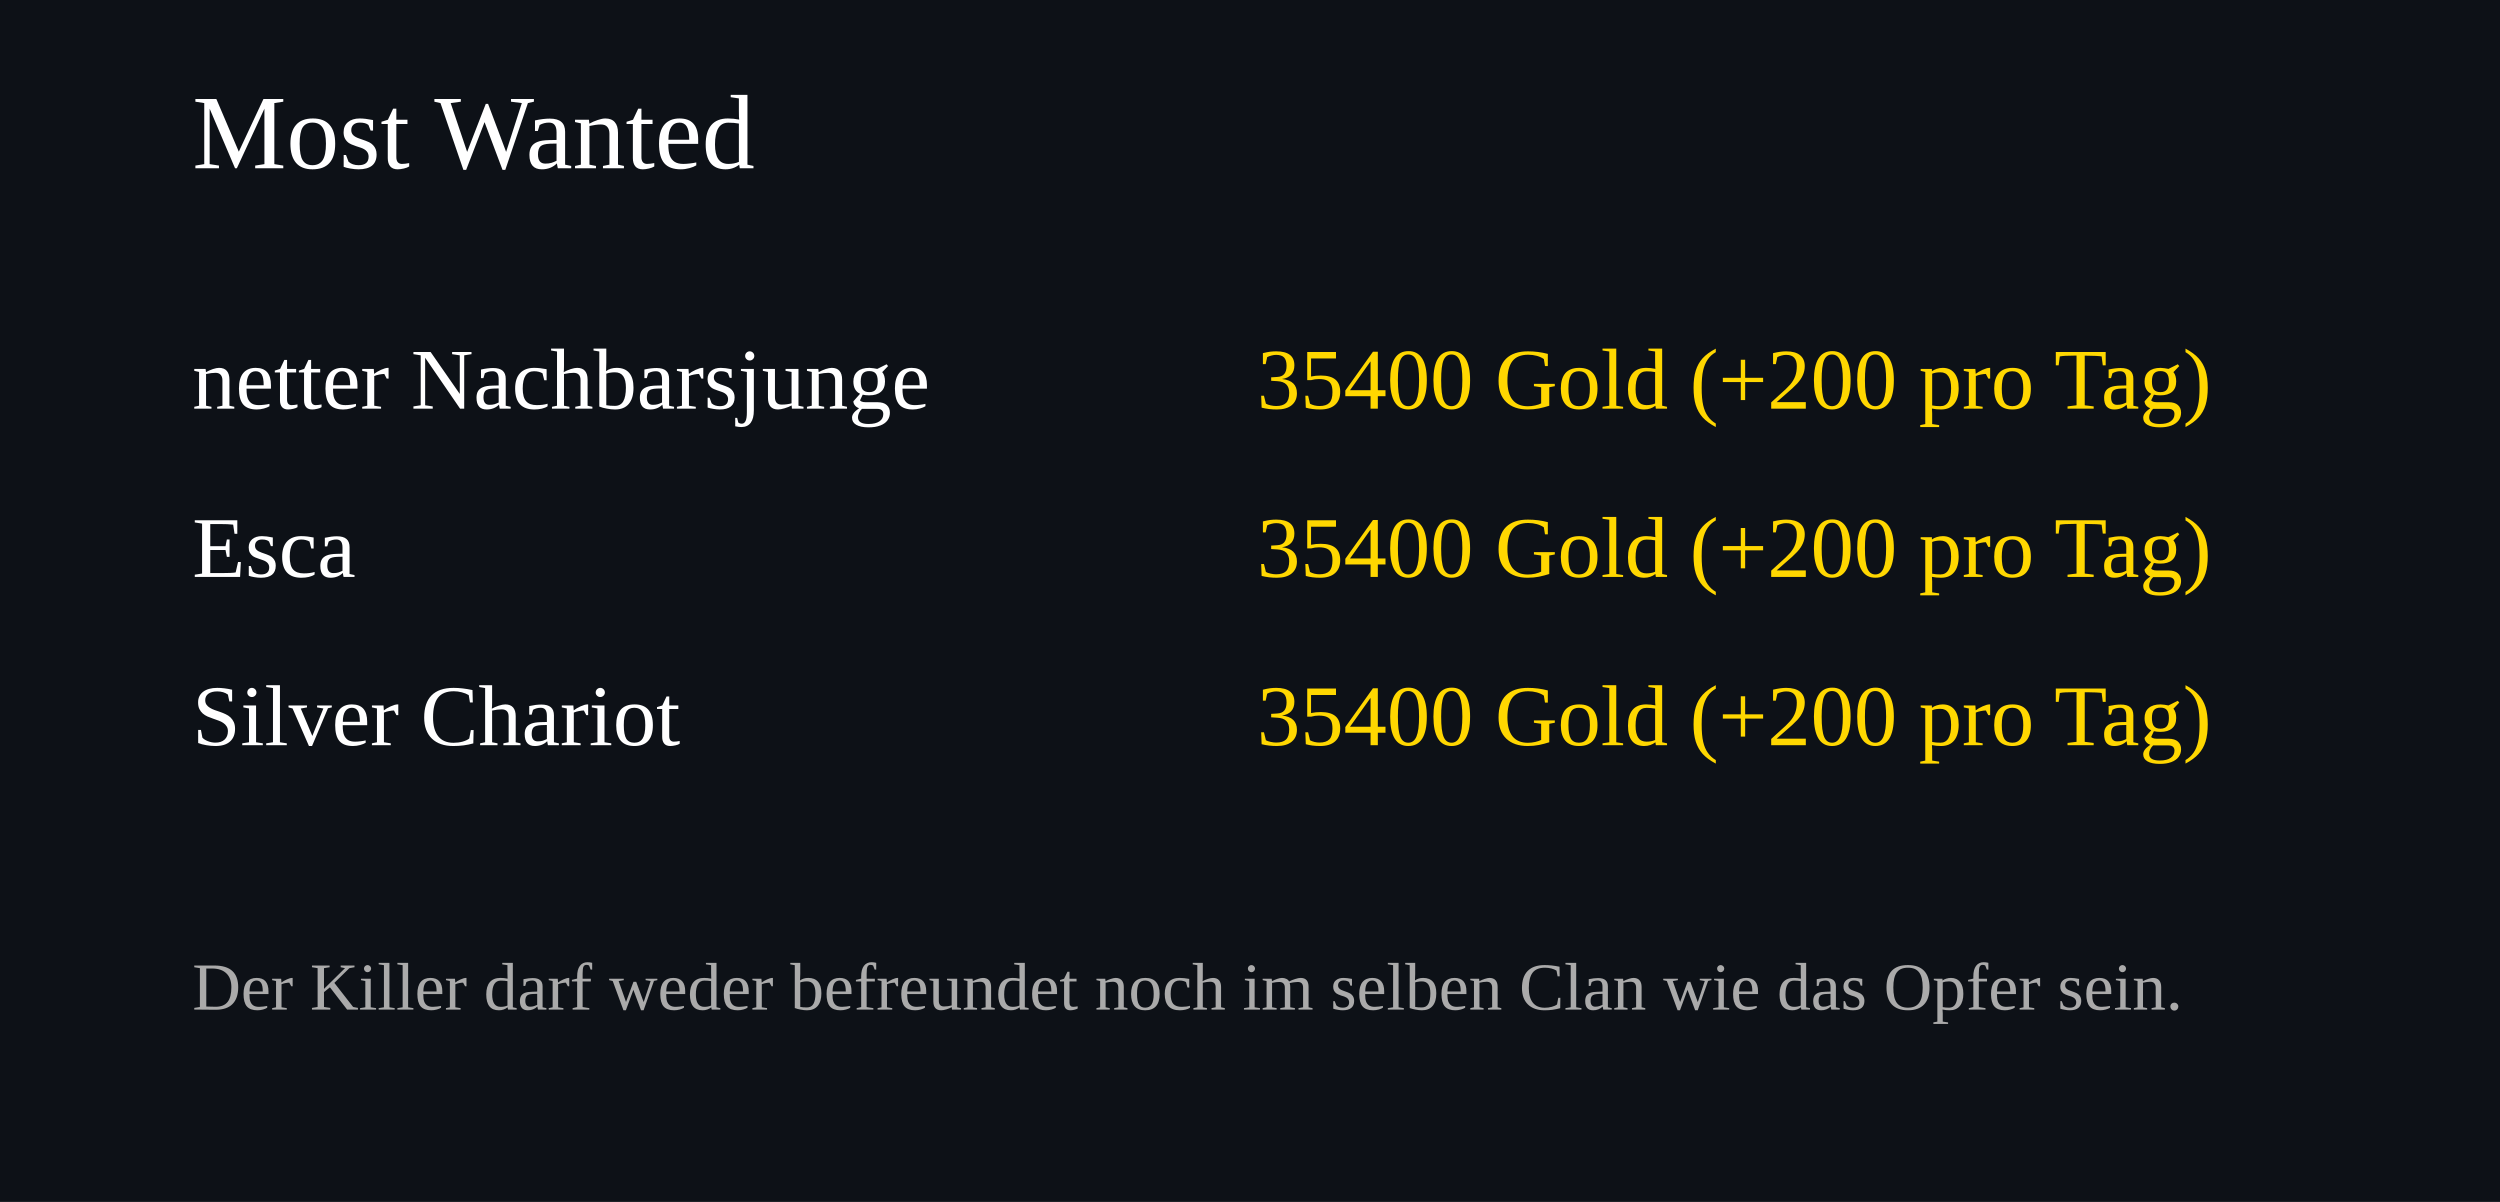
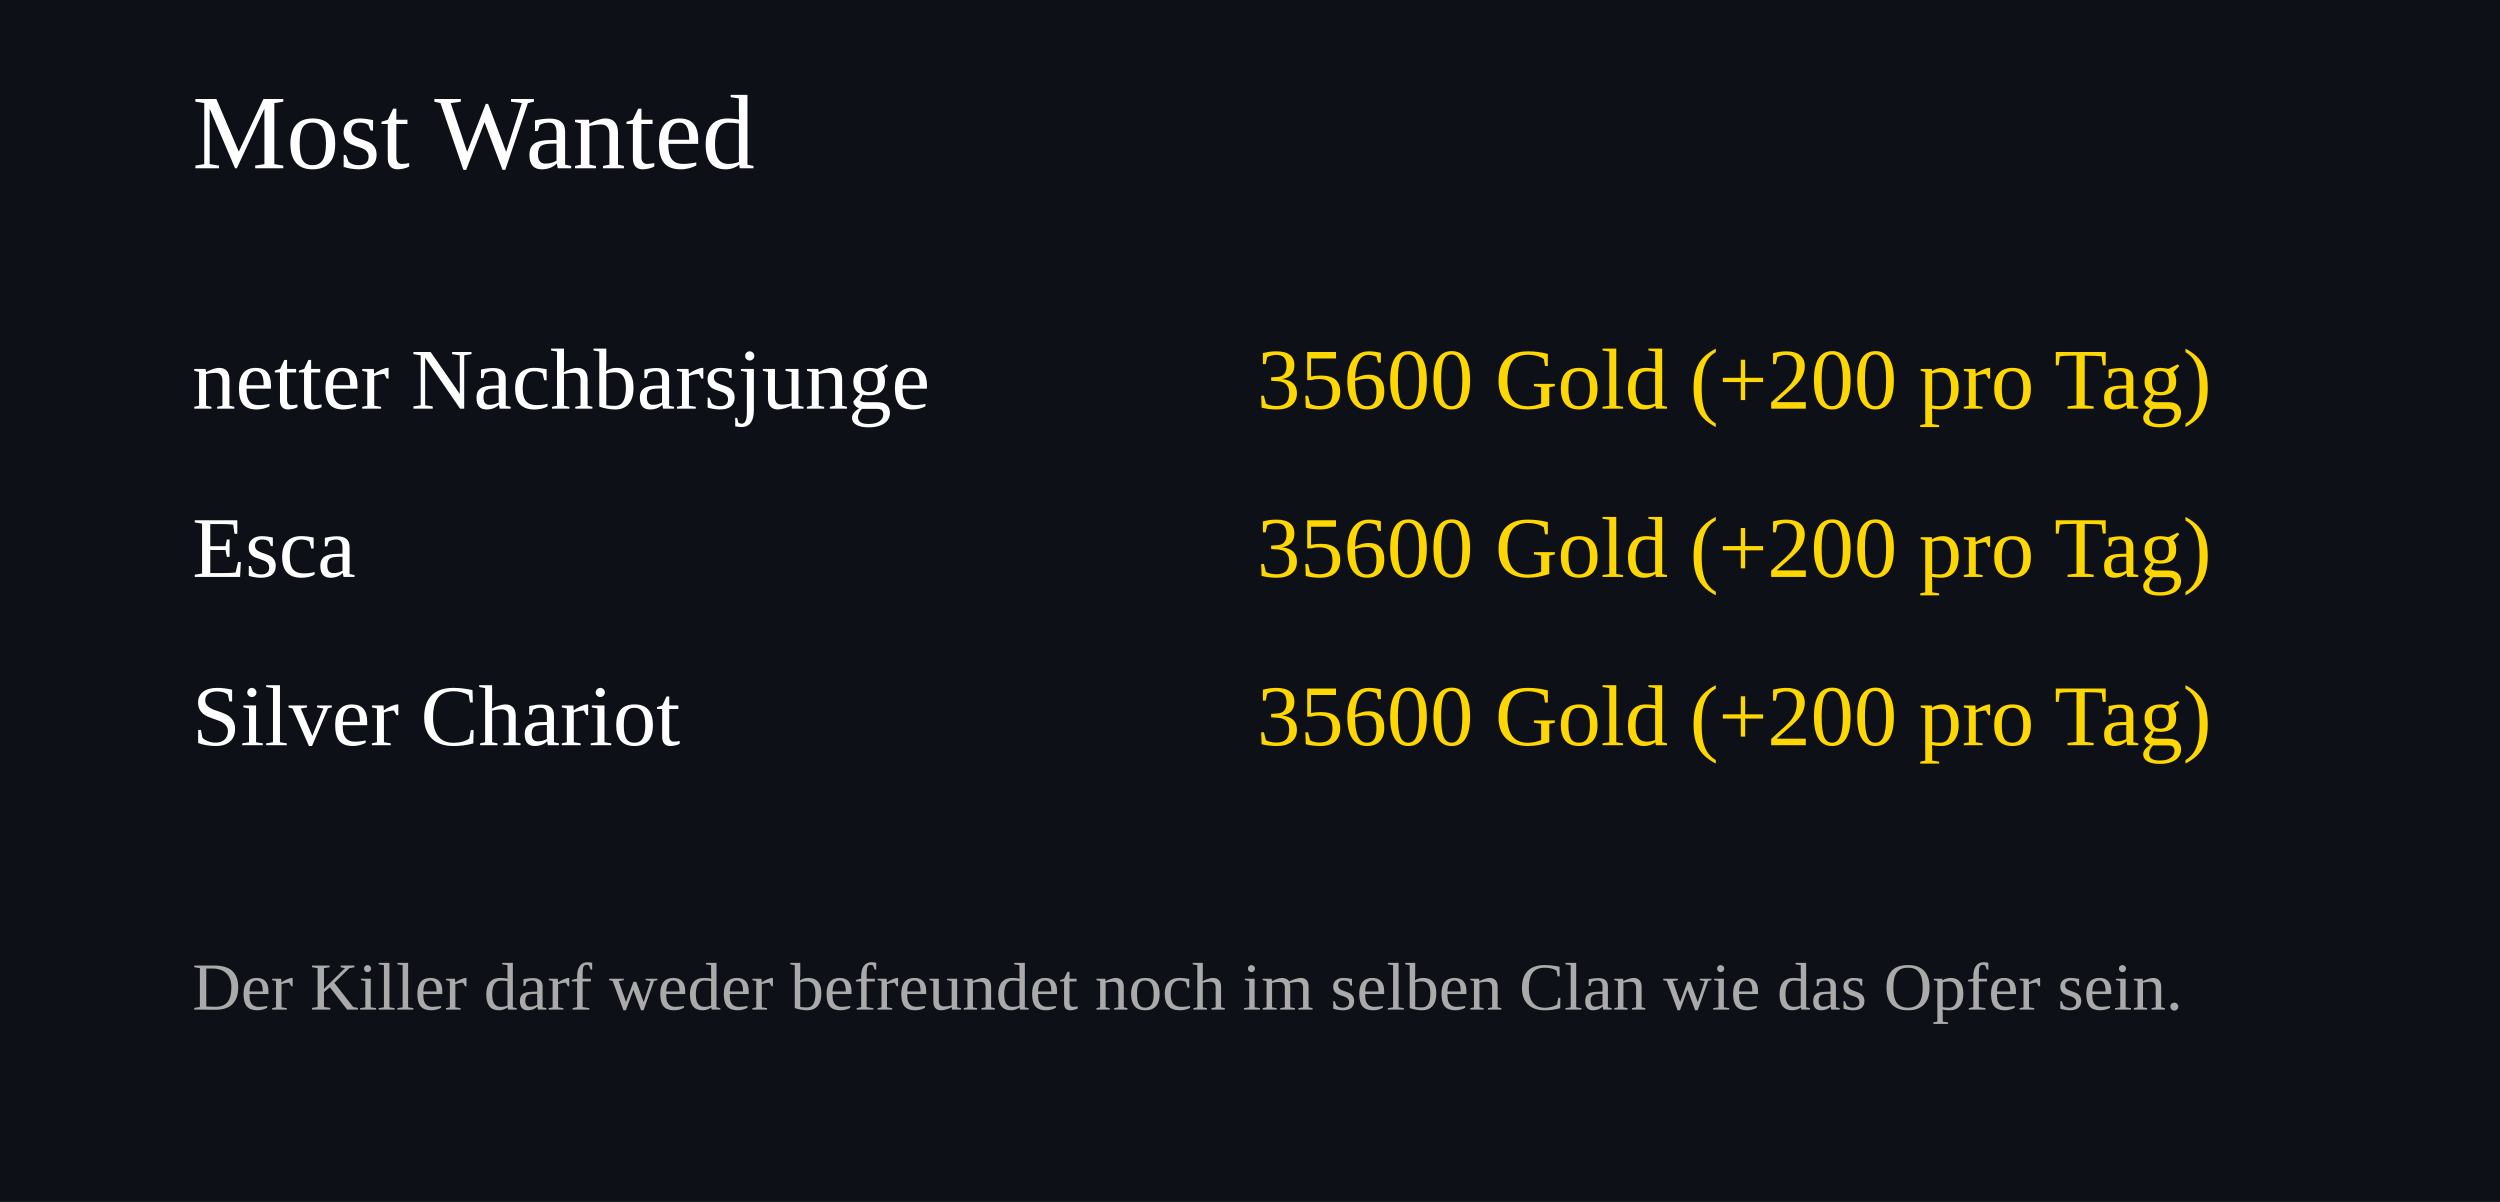
<svg xmlns="http://www.w3.org/2000/svg" width="520" height="250">
  <rect width="100%" height="100%" fill="#0d1117" />
  <text x="40" y="35" font-size="22" fill="#ffffff">Most Wanted</text>
  <text x="40" y="85" font-size="18" fill="#ffffff">netter Nachbarsjunge</text>
  <text x="460" y="85" font-size="18" fill="#FFD700" text-anchor="end">
-     35400 Gold (+200 pro Tag)
+     35600 Gold (+200 pro Tag)
  </text>
  <text x="40" y="120" font-size="18" fill="#ffffff">Esca</text>
  <text x="460" y="120" font-size="18" fill="#FFD700" text-anchor="end">
-     35400 Gold (+200 pro Tag)
+     35600 Gold (+200 pro Tag)
  </text>
  <text x="40" y="155" font-size="18" fill="#ffffff">Silver Chariot</text>
  <text x="460" y="155" font-size="18" fill="#FFD700" text-anchor="end">
-     35400 Gold (+200 pro Tag)
+     35600 Gold (+200 pro Tag)
  </text>
  <text x="40" y="210" font-size="14" fill="#aaaaaa">
Der Killer darf weder befreundet noch im selben Clan wie das Opfer sein.
</text>
</svg>
